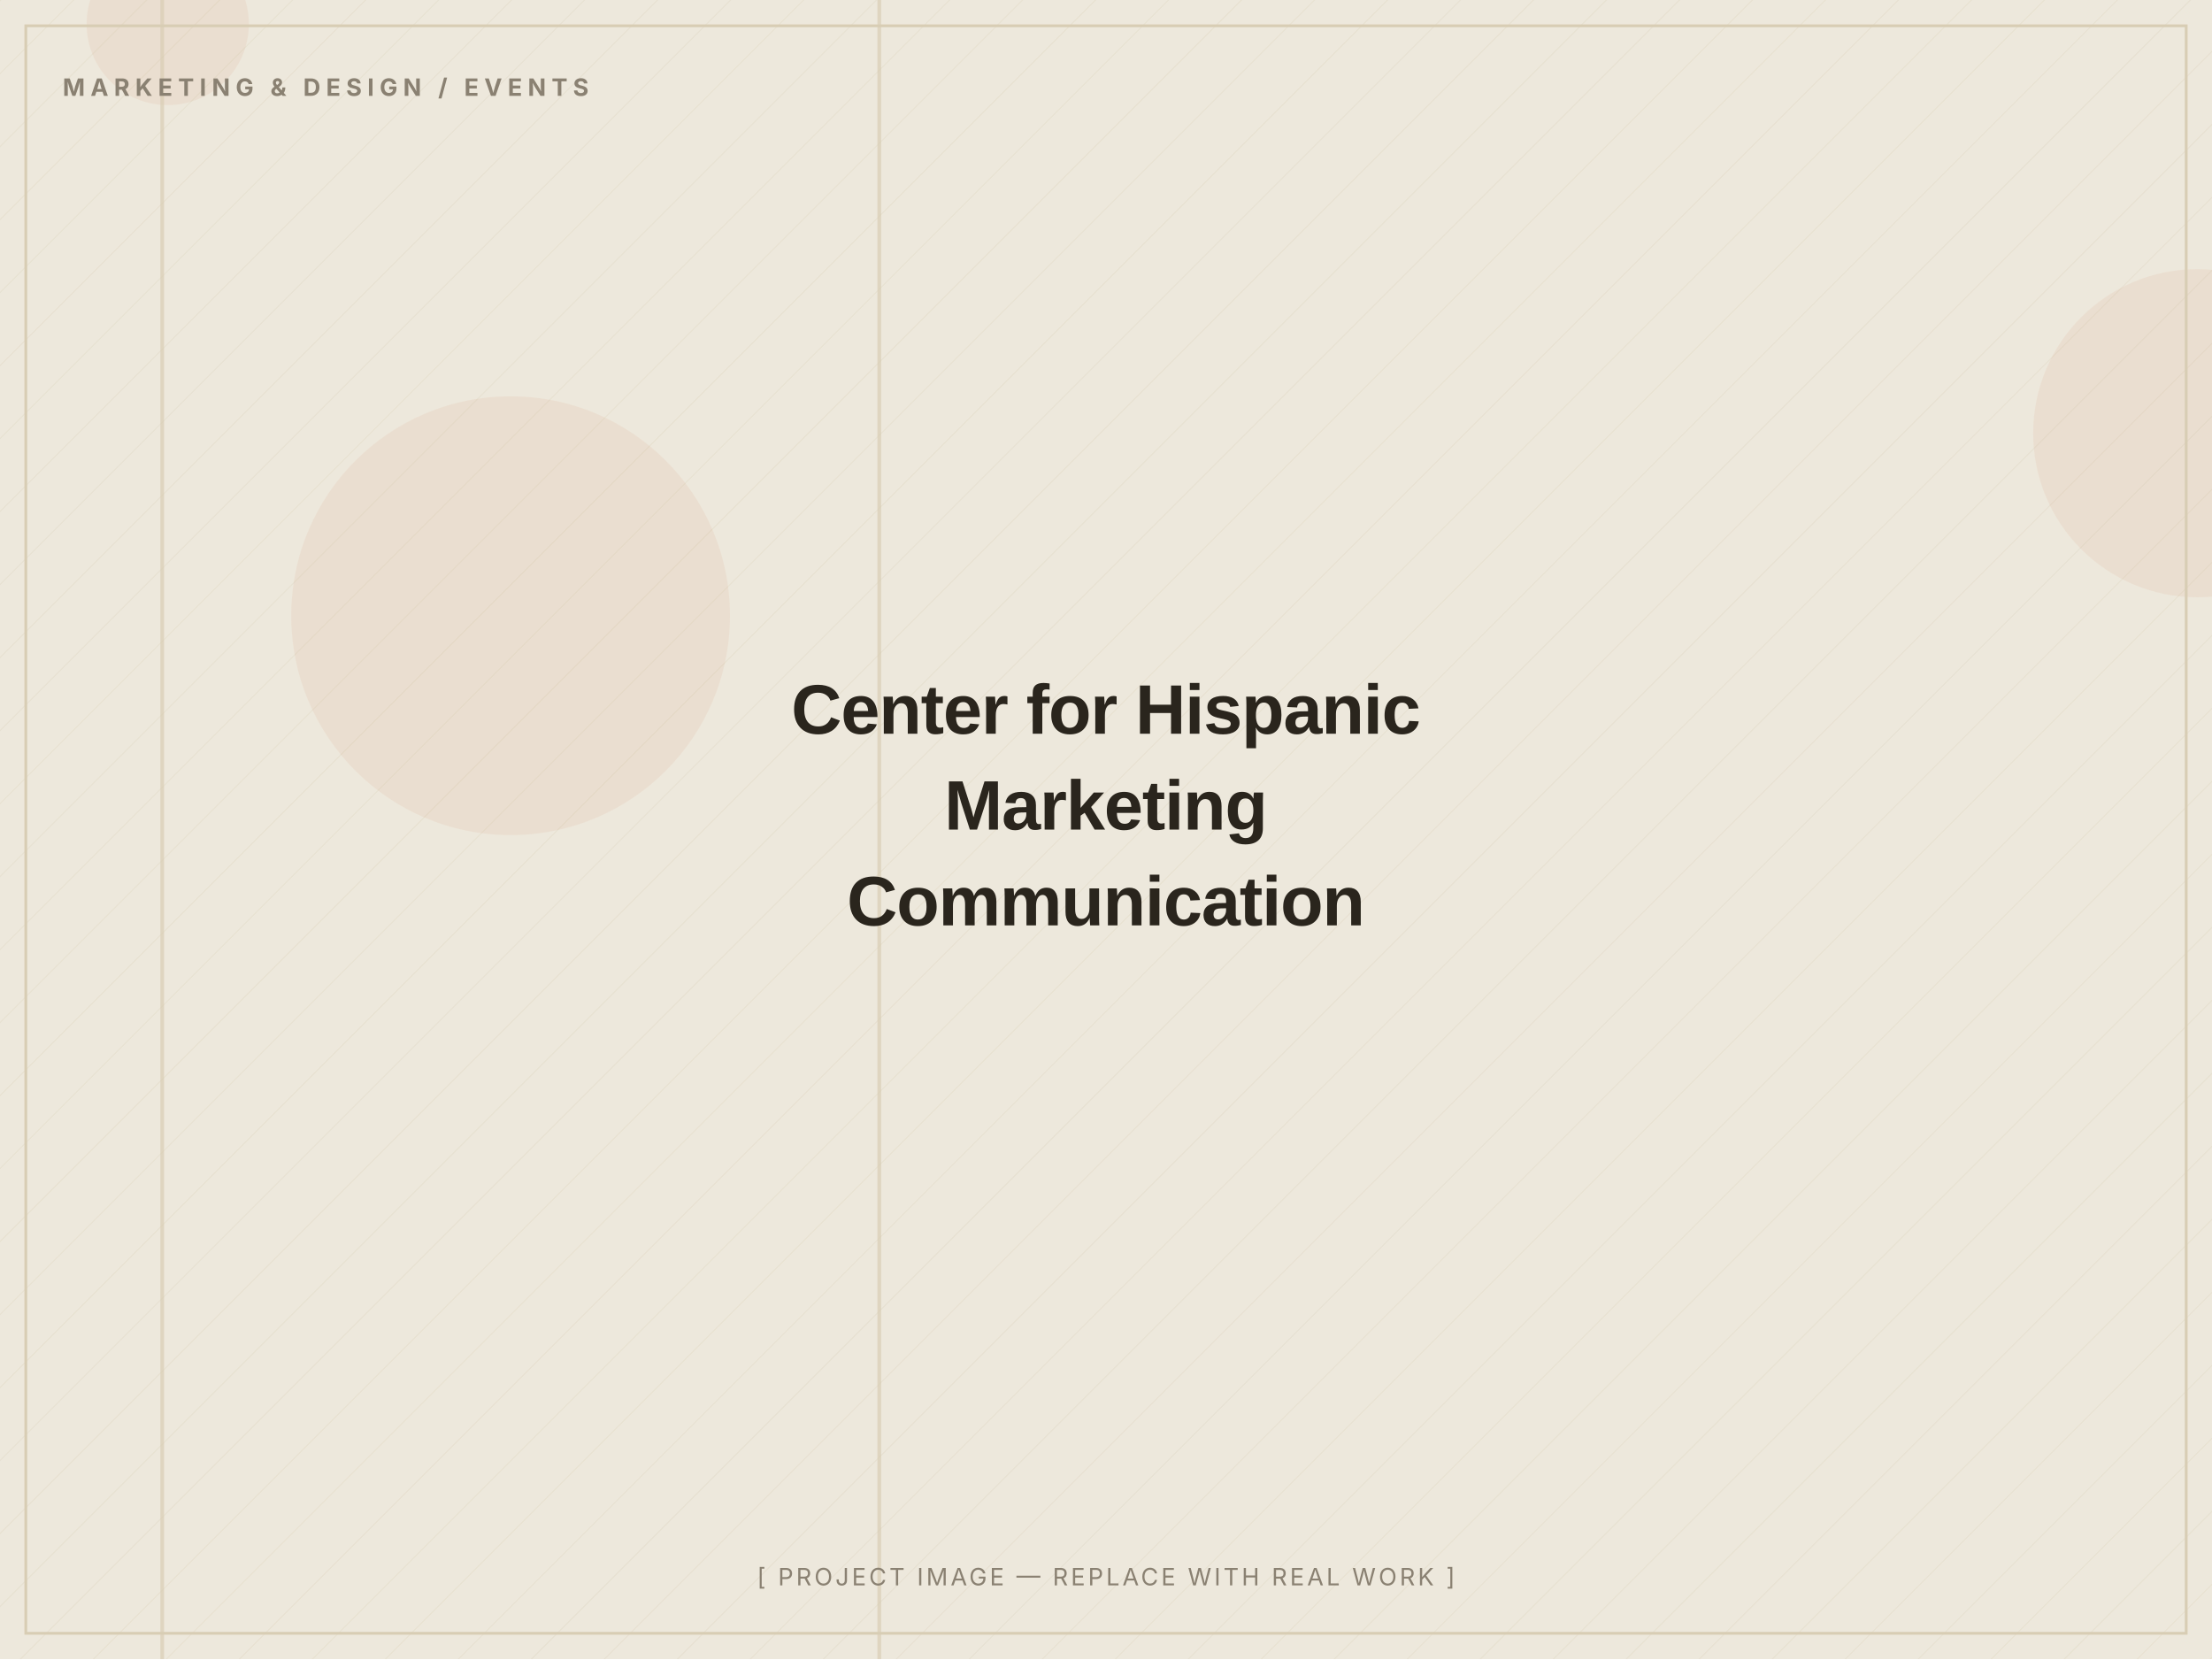
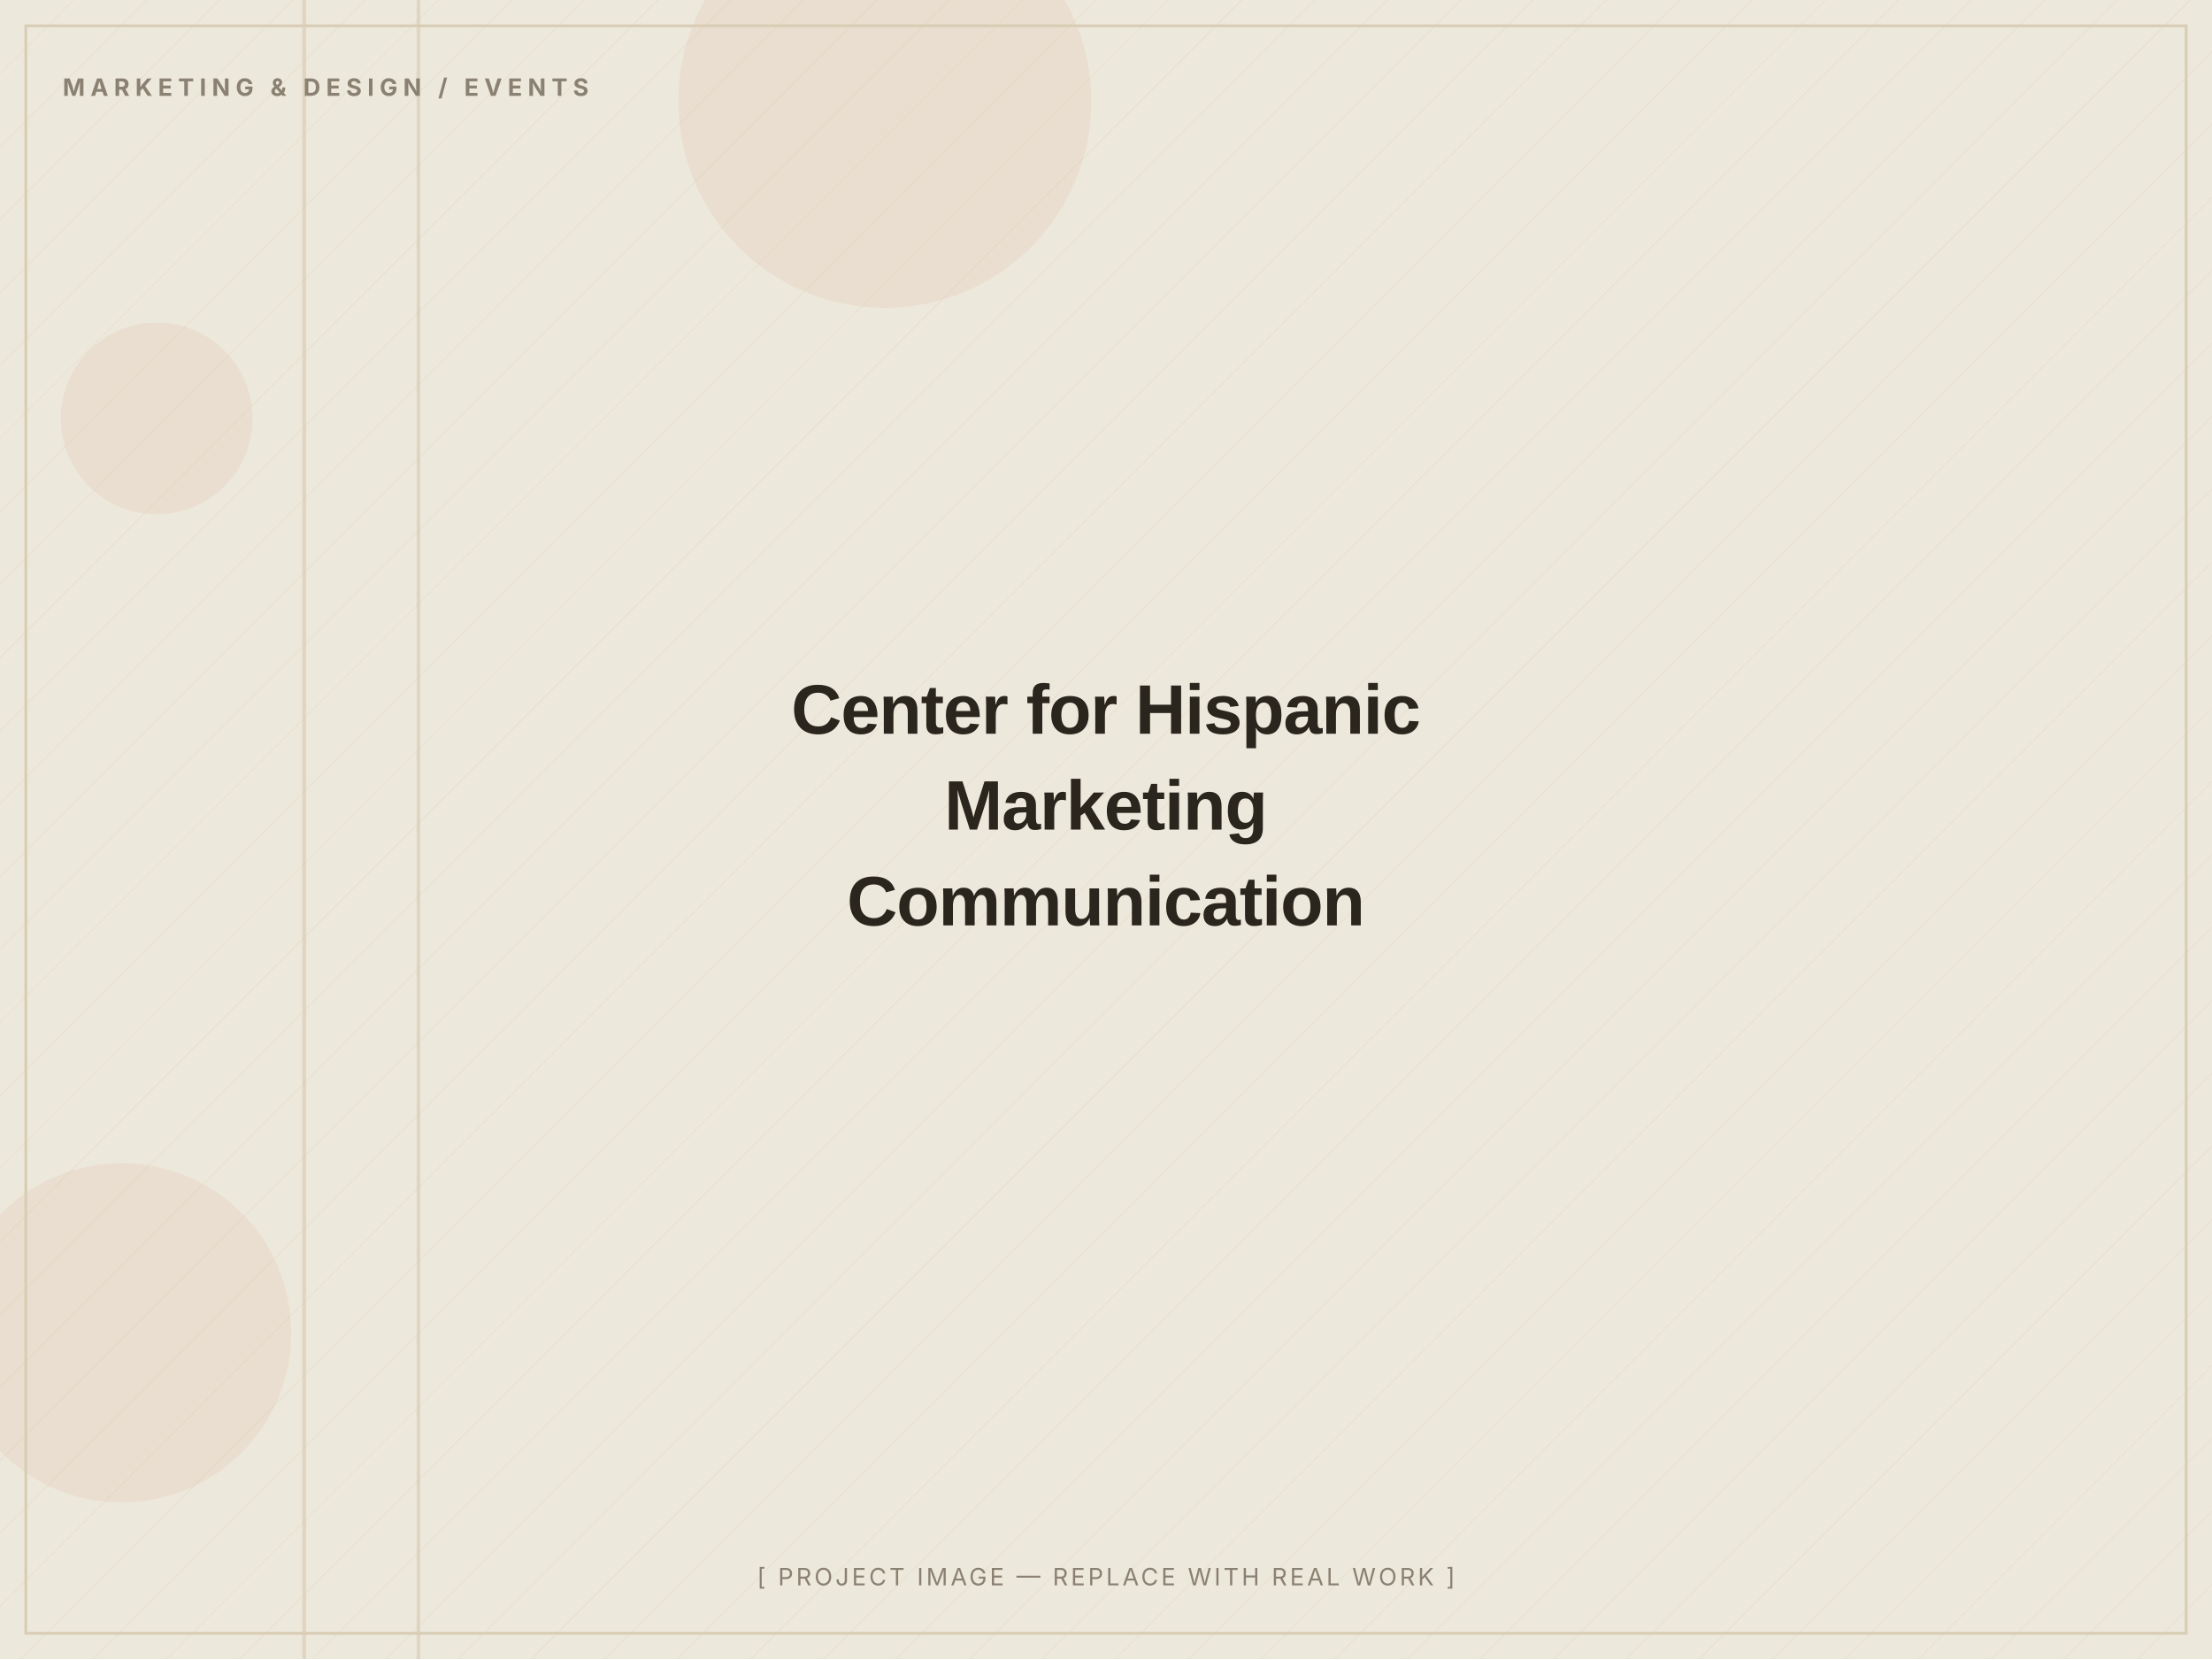
<svg xmlns="http://www.w3.org/2000/svg" width="1200" height="900" viewBox="0 0 1200 900" role="img" aria-label="Center for Hispanic Marketing Communication — placeholder image">
  <defs>
    <pattern id="d" width="28" height="28" patternUnits="userSpaceOnUse" patternTransform="rotate(45)">
      <line x1="0" y1="0" x2="0" y2="28" stroke="#D8CDB4" stroke-width="1" opacity="0.5" />
    </pattern>
  </defs>
  <rect width="1200" height="900" fill="#EDE8DC" />
  <rect width="1200" height="900" fill="url(#d)" opacity="0.55" />
-   <circle cx="91" cy="13" r="44" fill="#C2410C" opacity="0.06" />
-   <circle cx="1192" cy="235" r="89" fill="#C2410C" opacity="0.06" />
-   <circle cx="277" cy="334" r="119" fill="#C2410C" opacity="0.06" />
-   <rect x="476" y="0" width="2" height="900" fill="#D8CDB4" opacity="0.7" />
-   <rect x="87" y="0" width="2" height="900" fill="#D8CDB4" opacity="0.7" />
+   <circle cx="85" cy="227" r="52" fill="#C2410C" opacity="0.06" />
+   <circle cx="66" cy="723" r="92" fill="#C2410C" opacity="0.06" />
+   <circle cx="480" cy="55" r="112" fill="#C2410C" opacity="0.06" />
+   <rect x="226" y="0" width="2" height="900" fill="#D8CDB4" opacity="0.7" />
+   <rect x="164" y="0" width="2" height="900" fill="#D8CDB4" opacity="0.7" />
  <rect x="14" y="14" width="1172" height="872" fill="none" stroke="#D8CDB4" stroke-width="1.5" />
  <text x="34" y="52" font-family="Inter, Arial, sans-serif" font-weight="700" font-size="13" letter-spacing="3" fill="#8A8172">MARKETING &amp; DESIGN / EVENTS</text>
  <text x="600.0" y="398.0" text-anchor="middle" font-family="Archivo, Arial, sans-serif" font-weight="800" font-size="38" letter-spacing="-0.5" fill="#2A251D">Center for Hispanic</text>
  <text x="600.0" y="450.0" text-anchor="middle" font-family="Archivo, Arial, sans-serif" font-weight="800" font-size="38" letter-spacing="-0.5" fill="#2A251D">Marketing</text>
  <text x="600.0" y="502.0" text-anchor="middle" font-family="Archivo, Arial, sans-serif" font-weight="800" font-size="38" letter-spacing="-0.5" fill="#2A251D">Communication</text>
  <text x="600.0" y="860" text-anchor="middle" font-family="Inter, Arial, sans-serif" font-size="13" letter-spacing="1.5" fill="#8A8172">[ PROJECT IMAGE — REPLACE WITH REAL WORK ]</text>
</svg>
